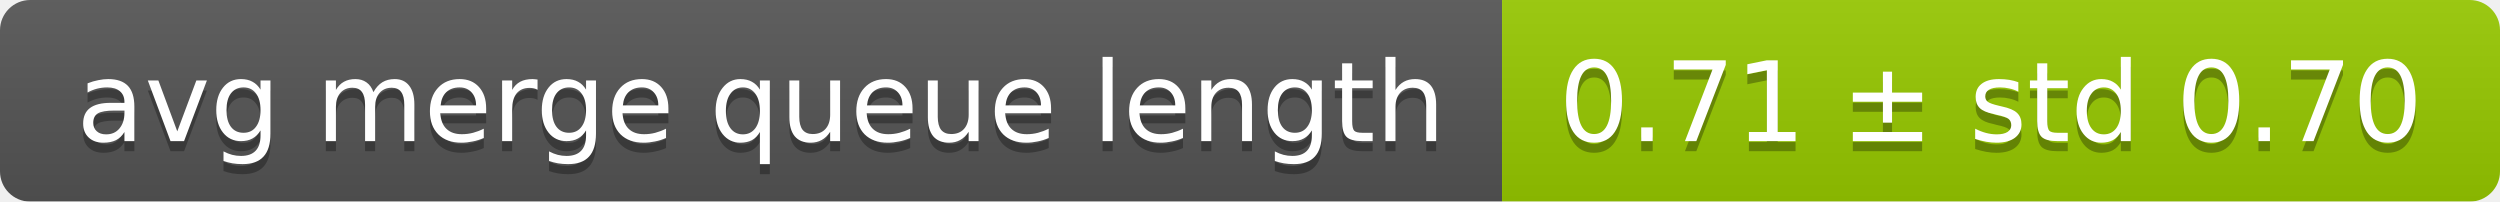
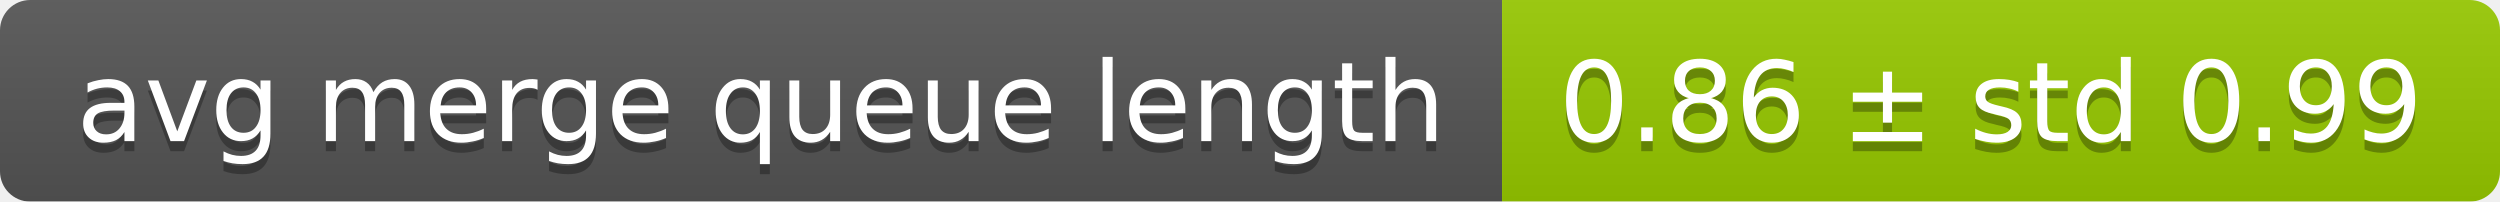
<svg xmlns="http://www.w3.org/2000/svg" width="248" height="20">
  <linearGradient id="smooth" x2="0" y2="100%">
    <stop offset="0" stop-color="#bbb" stop-opacity=".1" />
    <stop offset="1" stop-opacity=".1" />
  </linearGradient>
  <mask id="round">
    <rect width="248" height="20" rx="3" fill="#fff" />
  </mask>
  <g mask="url(#round)">
    <rect width="149" height="20" fill="#555" />
    <rect x="149" width="99" height="20" fill="#97ca00" />
    <rect width="248" height="20" fill="url(#smooth)" />
  </g>
  <g fill="#fff" text-anchor="middle" font-family="DejaVu Sans,Verdana,Geneva,sans-serif" font-size="11">
    <text x="75.5" y="15" fill="#010101" fill-opacity=".3">avg merge queue length</text>
    <text x="75.5" y="14">avg merge queue length</text>
-     <text x="197.5" y="15" fill="#010101" fill-opacity=".3">0.71 ± std 0.70</text>
-     <text x="197.5" y="14">0.71 ± std 0.70</text>
+     <text x="197.5" y="15" fill="#010101" fill-opacity=".3">0.86 ± std 0.99</text>
+     <text x="197.5" y="14">0.86 ± std 0.99</text>
  </g>
</svg>
